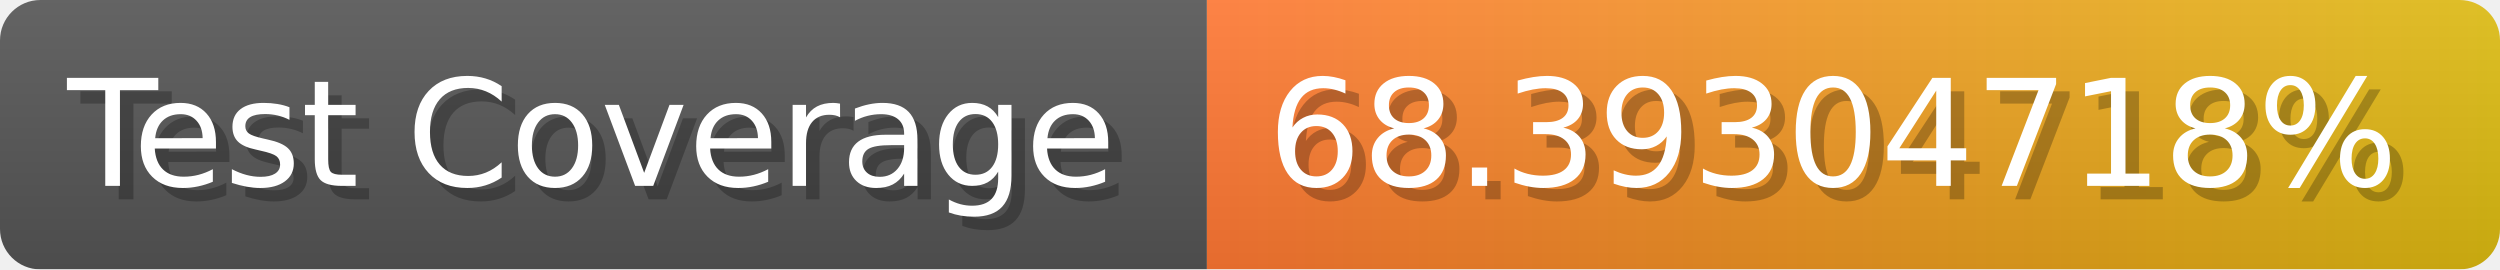
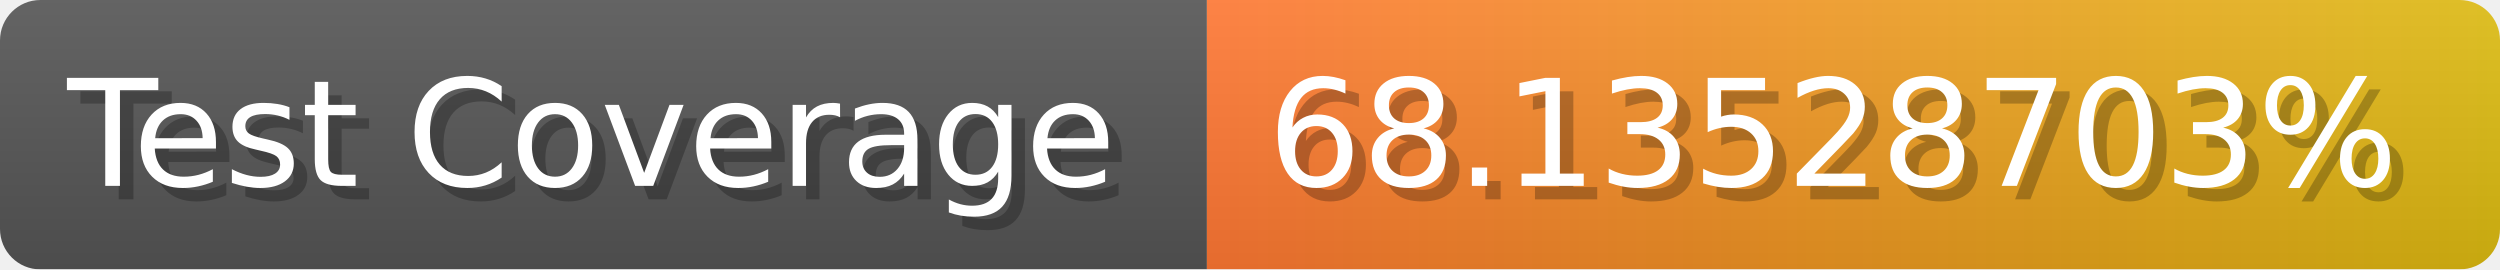
- <svg xmlns="http://www.w3.org/2000/svg" width="185.6" height="20" viewBox="0 0 1856 200" role="img" aria-label="Test Coverage: 68.39304718%">
+ <svg xmlns="http://www.w3.org/2000/svg" width="185.6" height="20" viewBox="0 0 1856 200" role="img" aria-label="Test Coverage: 68.13528703%">
  <linearGradient id="a" x2="0" y2="100%">
    <stop offset="0" stop-opacity=".1" stop-color="#EEE" />
    <stop offset="1" stop-opacity=".1" />
  </linearGradient>
  <mask id="m">
    <rect width="1856" height="200" rx="30" fill="#FFF" />
  </mask>
  <g mask="url(#m)">
    <rect width="896" height="200" fill="#555" />
    <rect width="960" height="200" fill="url(#x)" x="896" />
    <rect width="1856" height="200" fill="url(#a)" />
  </g>
  <g aria-hidden="true" fill="#fff" text-anchor="start" font-family="Verdana,DejaVu Sans,sans-serif" font-size="110">
    <text x="60" y="148" textLength="796" fill="#000" opacity="0.25">Test Coverage</text>
    <text x="50" y="138" textLength="796">Test Coverage</text>
-     <text x="951" y="148" textLength="860" fill="#000" opacity="0.25">68.39304718%</text>
-     <text x="941" y="138" textLength="860">68.39304718%</text>
+     <text x="951" y="148" textLength="860" fill="#000" opacity="0.25">68.13528703%</text>
+     <text x="941" y="138" textLength="860">68.13528703%</text>
  </g>
  <linearGradient id="x" x1="0%" y1="0%" x2="100%" y2="0%">
    <stop offset="0%" style="stop-color:#F73" />
    <stop offset="100%" style="stop-color:#DB1" />
  </linearGradient>
</svg>
